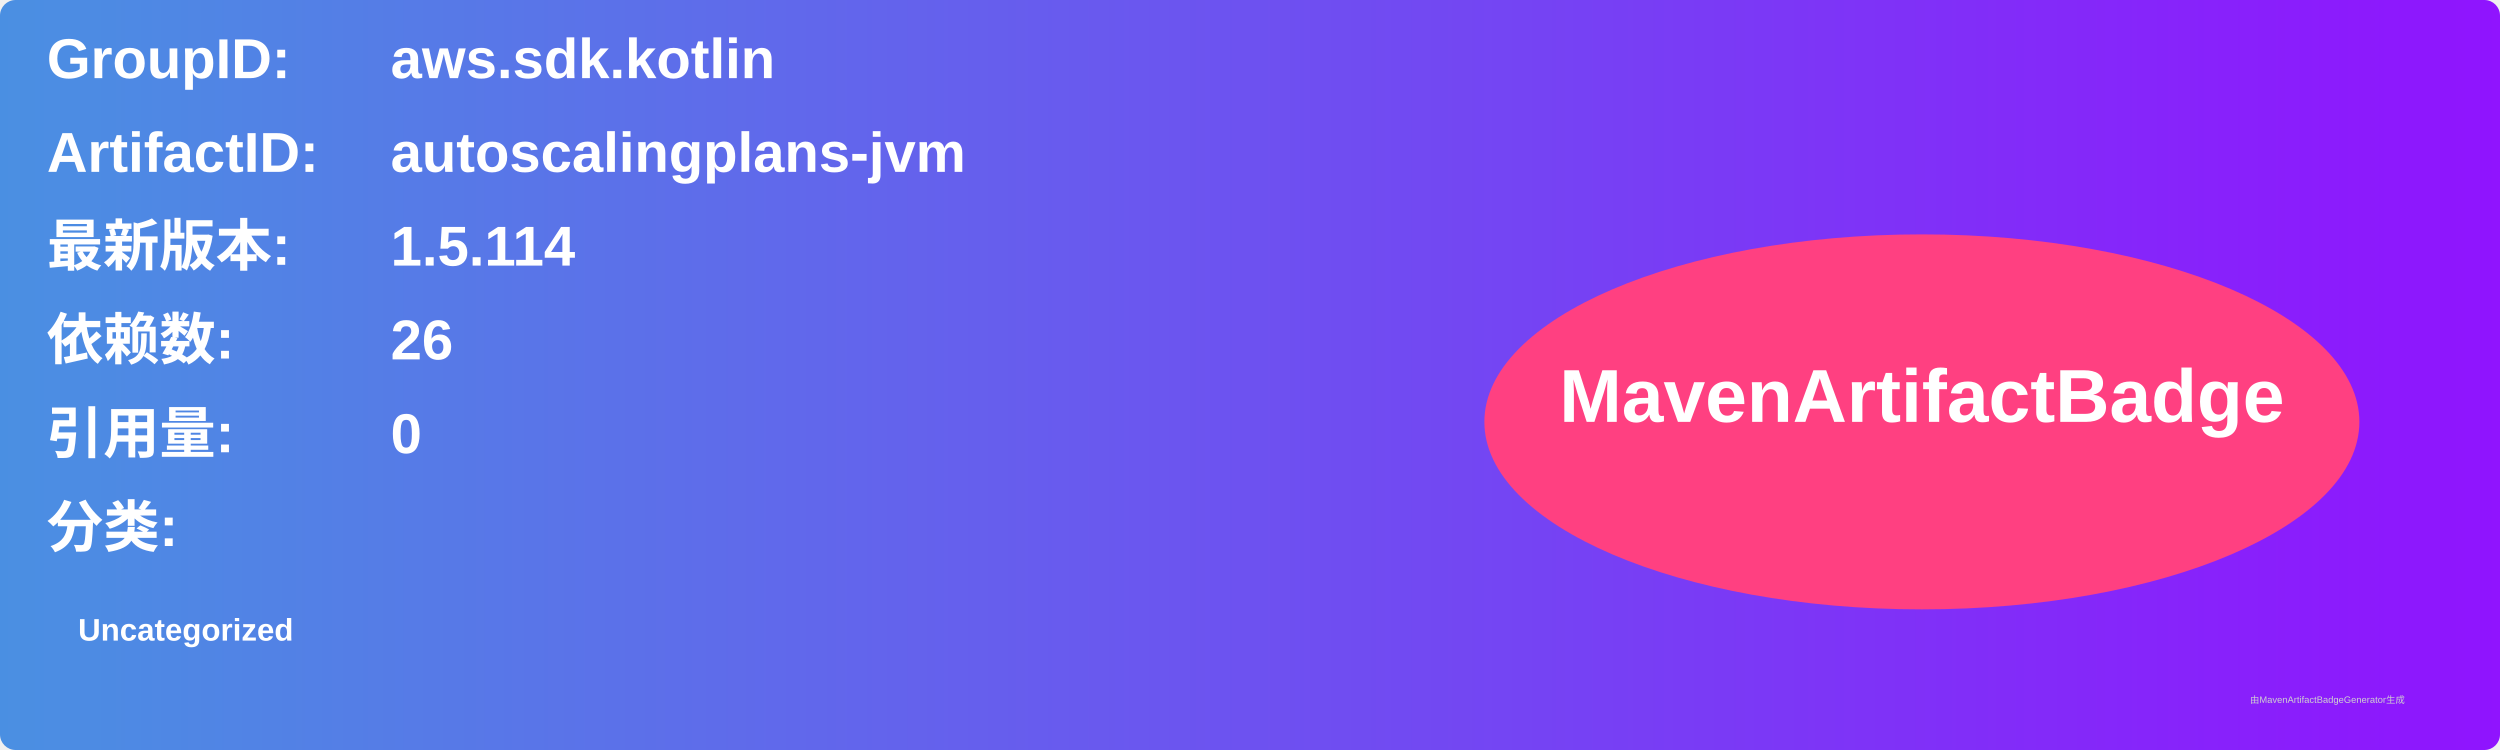
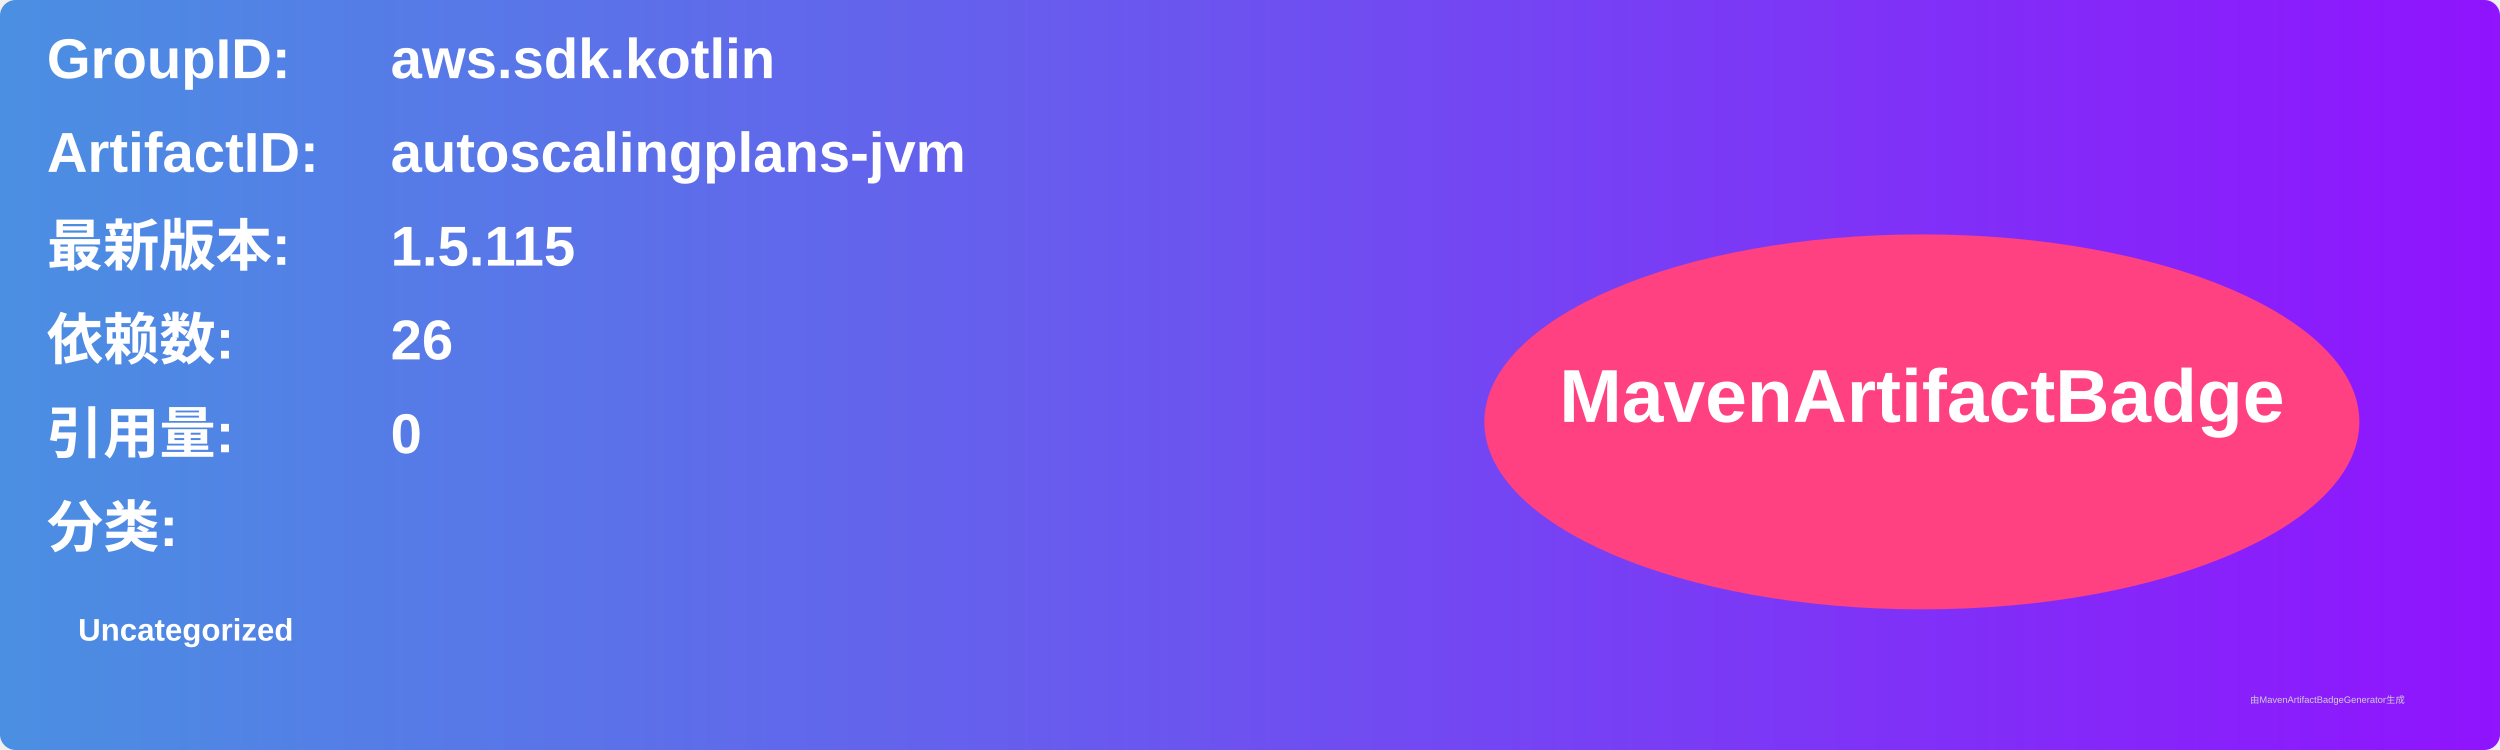
<svg xmlns="http://www.w3.org/2000/svg" width="800" height="240" viewBox="0 0 800 240">
  <linearGradient id="grad" x1="0%" y1="0%" x2="100%" y2="0%">
    <stop offset="0%" stop-color="#4a90e2" />
    <stop offset="100%" stop-color="#9013fe" />
  </linearGradient>
  <rect width="100%" height="100%" rx="5" ry="5" fill="url(#grad)" />
  <g transform="translate(15, 15)">
    <text x="0" y="10" font-family="Arial" font-size="18" fill="white" font-weight="bold" width="260">GroupID:</text>
    <text x="110" y="10" font-family="Arial" font-size="18" fill="white" font-weight="bold" width="460">aws.sdk.kotlin</text>
    <text x="0" y="40" font-family="Arial" font-size="18" fill="white" font-weight="bold" width="260">ArtifactID:</text>
    <text x="110" y="40" font-family="Arial" font-size="18" fill="white" font-weight="bold" width="460">autoscalingplans-jvm</text>
    <text x="0" y="70" font-family="Arial" font-size="18" fill="white" font-weight="bold">最新版本:</text>
    <text x="110" y="70" font-family="Arial" font-size="18" fill="white" font-weight="bold">
-       <tspan font-weight="bold">1.5.114</tspan>
+       <tspan font-weight="bold">1.5.115</tspan>
    </text>
    <text x="0" y="100" font-family="Arial" font-size="18" fill="white" font-weight="bold">依赖数: </text>
    <text x="110" y="100" font-family="Arial" font-size="18" fill="white">
      <tspan font-weight="bold">26</tspan>
    </text>
    <text x="0" y="130" font-family="Arial" font-size="18" fill="white" font-weight="bold">引用量: </text>
    <text x="110" y="130" font-family="Arial" font-size="18" fill="white">
      <tspan font-weight="bold">0</tspan>
    </text>
    <text x="0" y="160" font-family="Arial" font-size="18" fill="white" font-weight="bold">分类:</text>
    <text x="10" y="190" font-family="Arial" font-size="10" fill="white">
      <tspan font-weight="bold">Uncategorized</tspan>
    </text>
    <ellipse cx="600" cy="120" rx="140" ry="60" fill="#ff4081" />
    <text x="600" y="120" text-anchor="middle" font-family="Arial" font-size="24" fill="white" font-weight="bold">MavenArtifactBadge</text>
  </g>
  <text x="720" y="225" font-family="Arial" font-size="3" fill="#d0d0d0">由MavenArtifactBadgeGenerator生成</text>
</svg>
